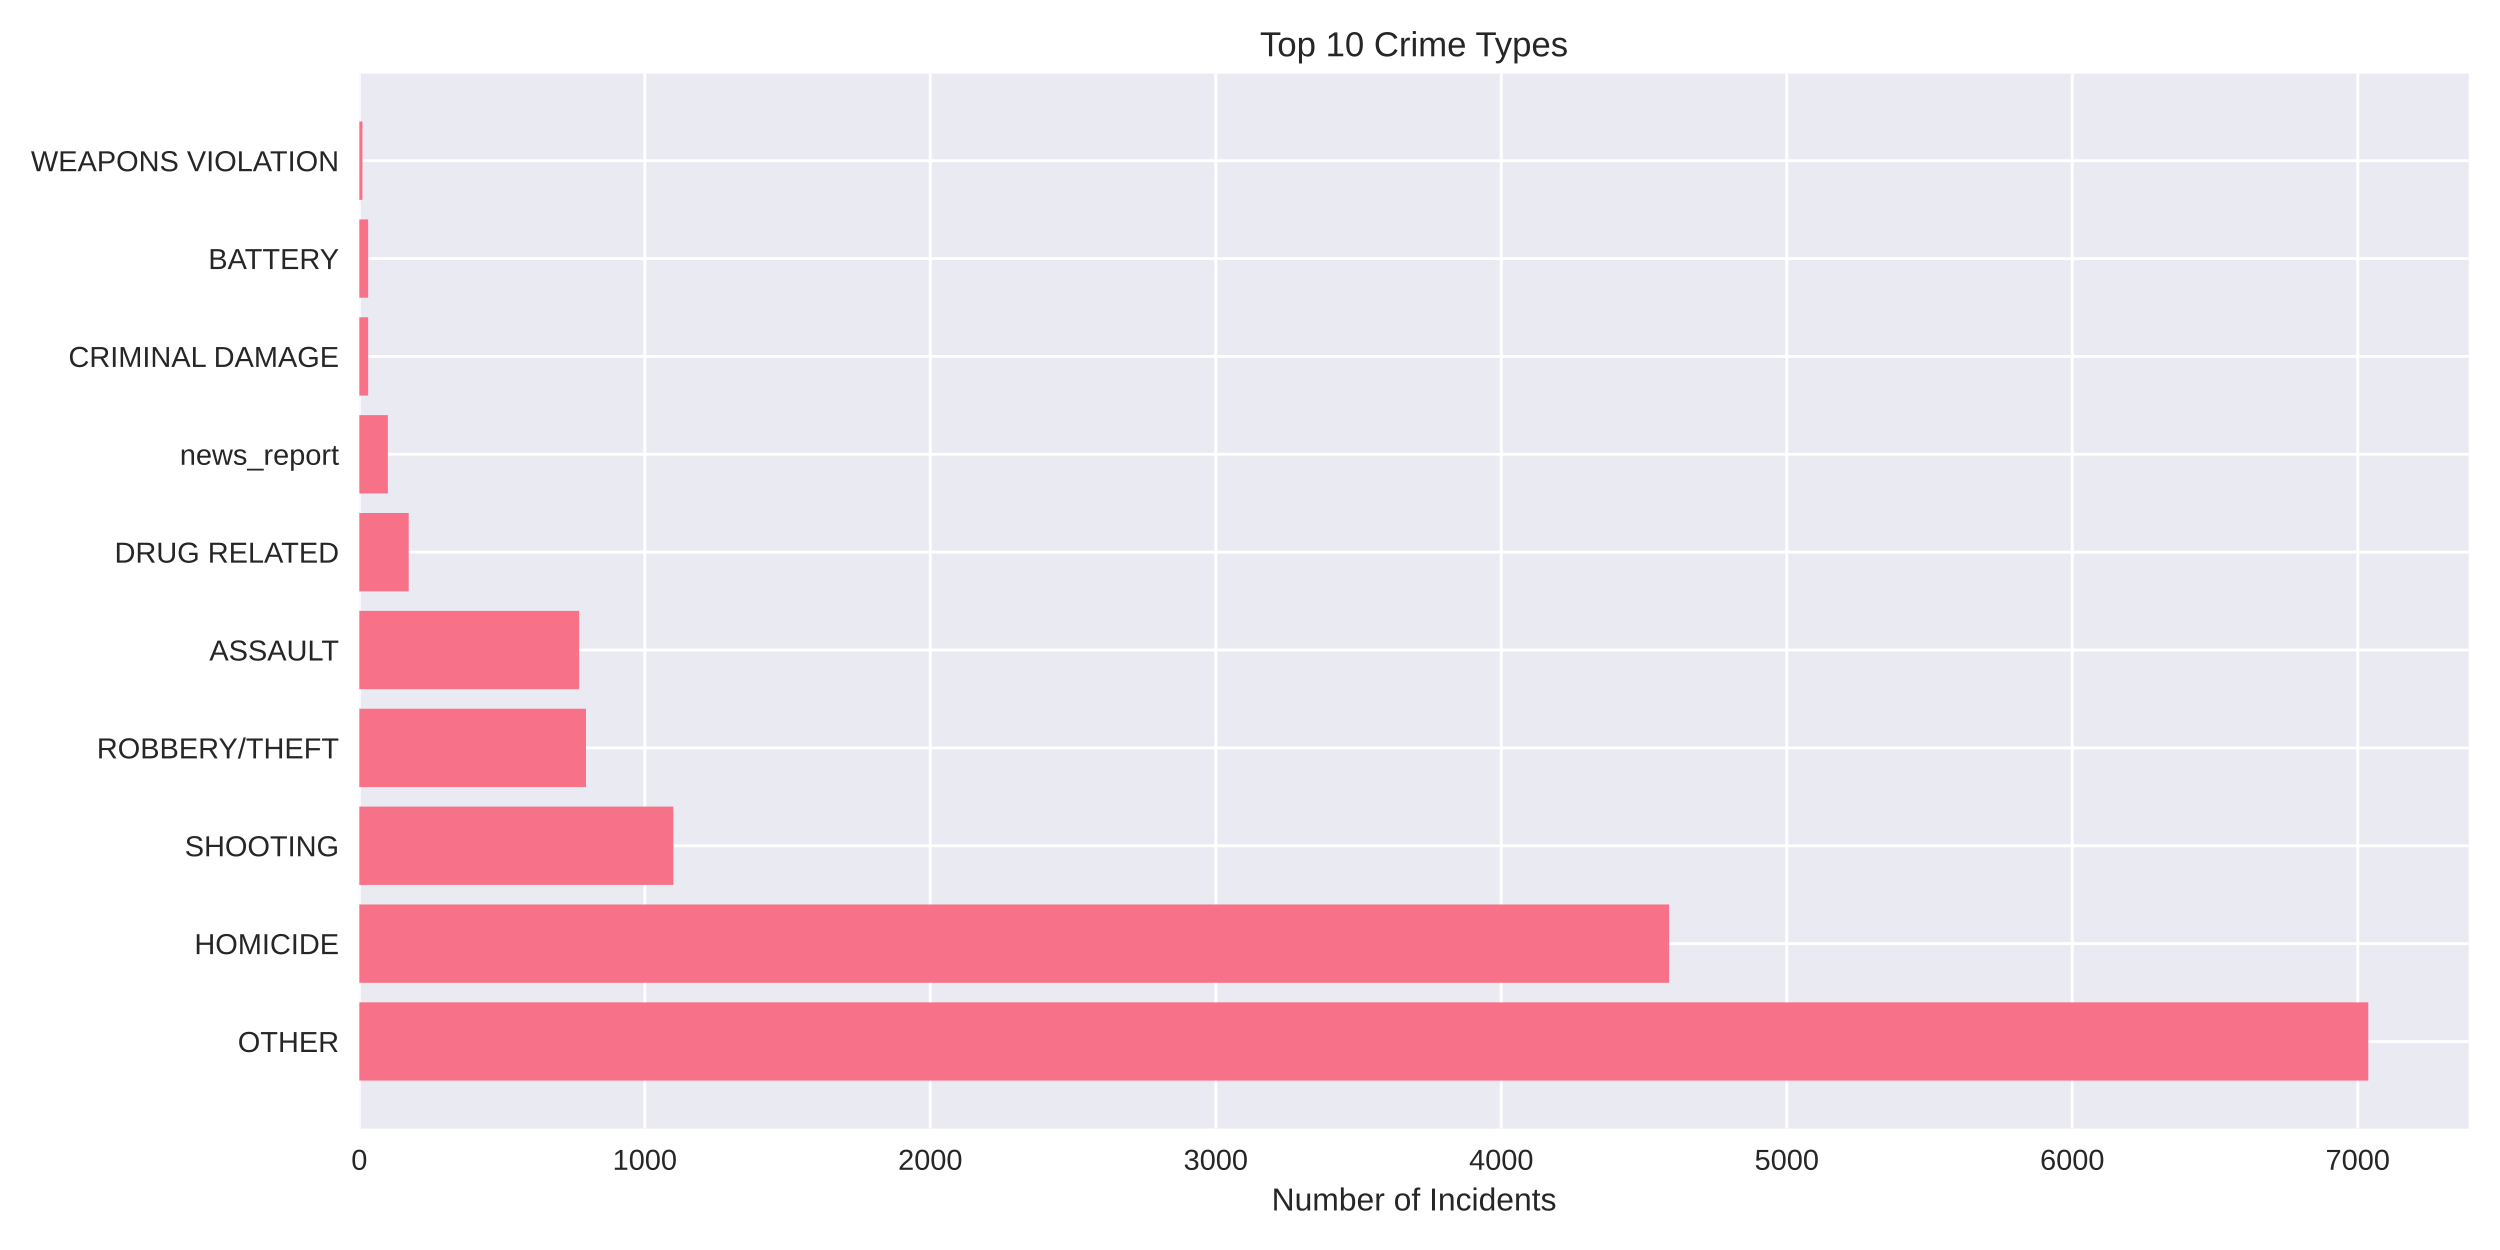
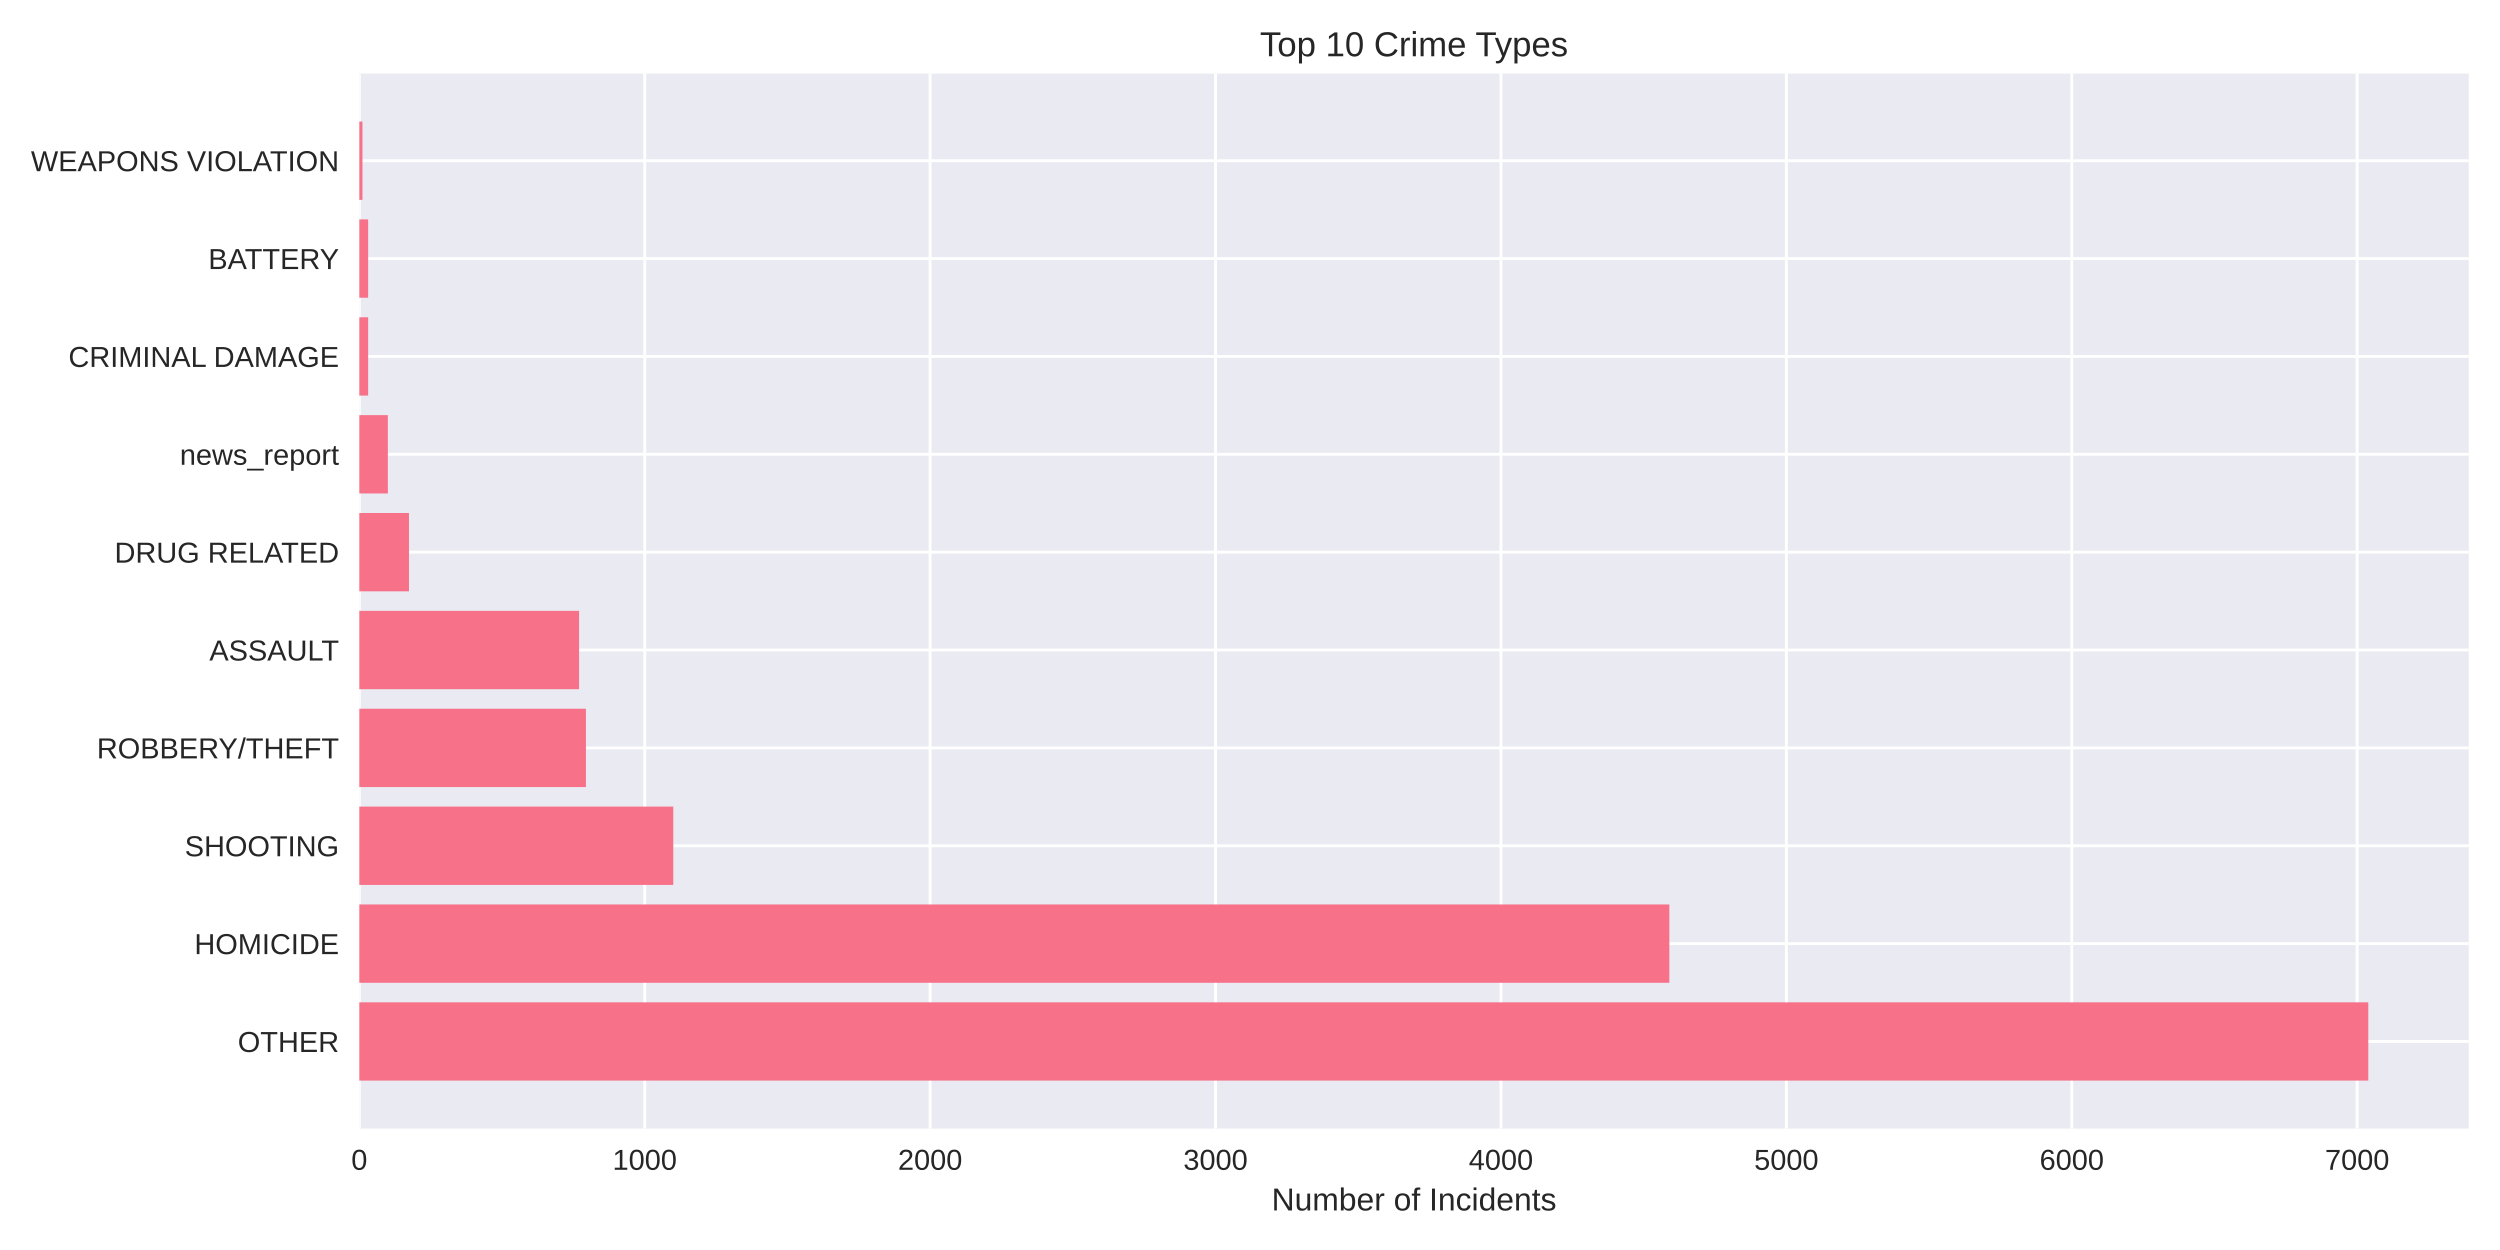
<svg xmlns="http://www.w3.org/2000/svg" width="864pt" height="432pt" viewBox="0 0 864 432" version="1.1">
  <defs>
    <style type="text/css">*{stroke-linejoin: round; stroke-linecap: butt}</style>
  </defs>
  <g id="figure_1">
    <g id="patch_1">
      <path d="M 0 432  L 864 432  L 864 0  L 0 0  z " style="fill: #ffffff" />
    </g>
    <g id="axes_1">
      <g id="patch_2">
        <path d="M 124.18 390.04  L 853.2 390.04  L 853.2 25.44  L 124.18 25.44  z " style="fill: #eaeaf2" />
      </g>
      <g id="matplotlib.axis_1">
        <g id="xtick_1">
          <g id="line2d_1">
-             <path d="M 124.18 390.04  L 124.18 25.44  " clip-path="url(#p9f08091d1f)" style="fill: none; stroke: #ffffff; stroke-linecap: round" />
+             <path d="M 124.18 390.04  L 124.18 25.44  " clip-path="url(#p29c72248fa)" style="fill: none; stroke: #ffffff; stroke-linecap: round" />
          </g>
          <g id="line2d_2" />
          <g id="text_1">
            <text style="fill: #262626; font: 10px 'Arial', 'Liberation Sans', 'DejaVu Sans', 'Bitstream Vera Sans', sans-serif; text-anchor: middle" x="124.18" y="404.287" transform="rotate(-0 124.18 404.2869)">0</text>
          </g>
        </g>
        <g id="xtick_2">
          <g id="line2d_3">
-             <path d="M 222.845 390.04  L 222.845 25.44  " clip-path="url(#p9f08091d1f)" style="fill: none; stroke: #ffffff; stroke-linecap: round" />
+             <path d="M 222.817 390.04  L 222.817 25.44  " clip-path="url(#p29c72248fa)" style="fill: none; stroke: #ffffff; stroke-linecap: round" />
          </g>
          <g id="line2d_4" />
          <g id="text_2">
-             <text style="fill: #262626; font: 10px 'Arial', 'Liberation Sans', 'DejaVu Sans', 'Bitstream Vera Sans', sans-serif; text-anchor: middle" x="222.845" y="404.287" transform="rotate(-0 222.8449 404.2869)">1000</text>
+             <text style="fill: #262626; font: 10px 'Arial', 'Liberation Sans', 'DejaVu Sans', 'Bitstream Vera Sans', sans-serif; text-anchor: middle" x="222.817" y="404.287" transform="rotate(-0 222.8168 404.2869)">1000</text>
          </g>
        </g>
        <g id="xtick_3">
          <g id="line2d_5">
-             <path d="M 321.51 390.04  L 321.51 25.44  " clip-path="url(#p9f08091d1f)" style="fill: none; stroke: #ffffff; stroke-linecap: round" />
+             <path d="M 321.454 390.04  L 321.454 25.44  " clip-path="url(#p29c72248fa)" style="fill: none; stroke: #ffffff; stroke-linecap: round" />
          </g>
          <g id="line2d_6" />
          <g id="text_3">
-             <text style="fill: #262626; font: 10px 'Arial', 'Liberation Sans', 'DejaVu Sans', 'Bitstream Vera Sans', sans-serif; text-anchor: middle" x="321.51" y="404.287" transform="rotate(-0 321.5098 404.2869)">2000</text>
+             <text style="fill: #262626; font: 10px 'Arial', 'Liberation Sans', 'DejaVu Sans', 'Bitstream Vera Sans', sans-serif; text-anchor: middle" x="321.454" y="404.287" transform="rotate(-0 321.4537 404.2869)">2000</text>
          </g>
        </g>
        <g id="xtick_4">
          <g id="line2d_7">
-             <path d="M 420.175 390.04  L 420.175 25.44  " clip-path="url(#p9f08091d1f)" style="fill: none; stroke: #ffffff; stroke-linecap: round" />
+             <path d="M 420.091 390.04  L 420.091 25.44  " clip-path="url(#p29c72248fa)" style="fill: none; stroke: #ffffff; stroke-linecap: round" />
          </g>
          <g id="line2d_8" />
          <g id="text_4">
-             <text style="fill: #262626; font: 10px 'Arial', 'Liberation Sans', 'DejaVu Sans', 'Bitstream Vera Sans', sans-serif; text-anchor: middle" x="420.175" y="404.287" transform="rotate(-0 420.1746 404.2869)">3000</text>
+             <text style="fill: #262626; font: 10px 'Arial', 'Liberation Sans', 'DejaVu Sans', 'Bitstream Vera Sans', sans-serif; text-anchor: middle" x="420.091" y="404.287" transform="rotate(-0 420.0905 404.2869)">3000</text>
          </g>
        </g>
        <g id="xtick_5">
          <g id="line2d_9">
-             <path d="M 518.84 390.04  L 518.84 25.44  " clip-path="url(#p9f08091d1f)" style="fill: none; stroke: #ffffff; stroke-linecap: round" />
+             <path d="M 518.727 390.04  L 518.727 25.44  " clip-path="url(#p29c72248fa)" style="fill: none; stroke: #ffffff; stroke-linecap: round" />
          </g>
          <g id="line2d_10" />
          <g id="text_5">
-             <text style="fill: #262626; font: 10px 'Arial', 'Liberation Sans', 'DejaVu Sans', 'Bitstream Vera Sans', sans-serif; text-anchor: middle" x="518.84" y="404.287" transform="rotate(-0 518.8395 404.2869)">4000</text>
+             <text style="fill: #262626; font: 10px 'Arial', 'Liberation Sans', 'DejaVu Sans', 'Bitstream Vera Sans', sans-serif; text-anchor: middle" x="518.727" y="404.287" transform="rotate(-0 518.7274 404.2869)">4000</text>
          </g>
        </g>
        <g id="xtick_6">
          <g id="line2d_11">
-             <path d="M 617.504 390.04  L 617.504 25.44  " clip-path="url(#p9f08091d1f)" style="fill: none; stroke: #ffffff; stroke-linecap: round" />
+             <path d="M 617.364 390.04  L 617.364 25.44  " clip-path="url(#p29c72248fa)" style="fill: none; stroke: #ffffff; stroke-linecap: round" />
          </g>
          <g id="line2d_12" />
          <g id="text_6">
-             <text style="fill: #262626; font: 10px 'Arial', 'Liberation Sans', 'DejaVu Sans', 'Bitstream Vera Sans', sans-serif; text-anchor: middle" x="617.504" y="404.287" transform="rotate(-0 617.5044 404.2869)">5000</text>
+             <text style="fill: #262626; font: 10px 'Arial', 'Liberation Sans', 'DejaVu Sans', 'Bitstream Vera Sans', sans-serif; text-anchor: middle" x="617.364" y="404.287" transform="rotate(-0 617.3642 404.2869)">5000</text>
          </g>
        </g>
        <g id="xtick_7">
          <g id="line2d_13">
-             <path d="M 716.169 390.04  L 716.169 25.44  " clip-path="url(#p9f08091d1f)" style="fill: none; stroke: #ffffff; stroke-linecap: round" />
+             <path d="M 716.001 390.04  L 716.001 25.44  " clip-path="url(#p29c72248fa)" style="fill: none; stroke: #ffffff; stroke-linecap: round" />
          </g>
          <g id="line2d_14" />
          <g id="text_7">
-             <text style="fill: #262626; font: 10px 'Arial', 'Liberation Sans', 'DejaVu Sans', 'Bitstream Vera Sans', sans-serif; text-anchor: middle" x="716.169" y="404.287" transform="rotate(-0 716.1693 404.2869)">6000</text>
+             <text style="fill: #262626; font: 10px 'Arial', 'Liberation Sans', 'DejaVu Sans', 'Bitstream Vera Sans', sans-serif; text-anchor: middle" x="716.001" y="404.287" transform="rotate(-0 716.0011 404.2869)">6000</text>
          </g>
        </g>
        <g id="xtick_8">
          <g id="line2d_15">
-             <path d="M 814.834 390.04  L 814.834 25.44  " clip-path="url(#p9f08091d1f)" style="fill: none; stroke: #ffffff; stroke-linecap: round" />
+             <path d="M 814.638 390.04  L 814.638 25.44  " clip-path="url(#p29c72248fa)" style="fill: none; stroke: #ffffff; stroke-linecap: round" />
          </g>
          <g id="line2d_16" />
          <g id="text_8">
-             <text style="fill: #262626; font: 10px 'Arial', 'Liberation Sans', 'DejaVu Sans', 'Bitstream Vera Sans', sans-serif; text-anchor: middle" x="814.834" y="404.287" transform="rotate(-0 814.8342 404.2869)">7000</text>
+             <text style="fill: #262626; font: 10px 'Arial', 'Liberation Sans', 'DejaVu Sans', 'Bitstream Vera Sans', sans-serif; text-anchor: middle" x="814.638" y="404.287" transform="rotate(-0 814.6379 404.2869)">7000</text>
          </g>
        </g>
        <g id="text_9">
          <text style="fill: #262626; font: 11px 'Arial', 'Liberation Sans', 'DejaVu Sans', 'Bitstream Vera Sans', sans-serif; text-anchor: middle" x="488.69" y="418.333" transform="rotate(-0 488.69 418.3334)">Number of Incidents</text>
        </g>
      </g>
      <g id="matplotlib.axis_2">
        <g id="ytick_1">
          <g id="line2d_17">
-             <path d="M 124.18 359.939  L 853.2 359.939  " clip-path="url(#p9f08091d1f)" style="fill: none; stroke: #ffffff; stroke-linecap: round" />
+             <path d="M 124.18 359.939  L 853.2 359.939  " clip-path="url(#p29c72248fa)" style="fill: none; stroke: #ffffff; stroke-linecap: round" />
          </g>
          <g id="line2d_18" />
          <g id="text_10">
            <text style="fill: #262626; font: 10px 'Arial', 'Liberation Sans', 'DejaVu Sans', 'Bitstream Vera Sans', sans-serif; text-anchor: end" x="117.18" y="363.562" transform="rotate(-0 117.18 363.562)">OTHER</text>
          </g>
        </g>
        <g id="ytick_2">
          <g id="line2d_19">
-             <path d="M 124.18 326.117  L 853.2 326.117  " clip-path="url(#p9f08091d1f)" style="fill: none; stroke: #ffffff; stroke-linecap: round" />
+             <path d="M 124.18 326.117  L 853.2 326.117  " clip-path="url(#p29c72248fa)" style="fill: none; stroke: #ffffff; stroke-linecap: round" />
          </g>
          <g id="line2d_20" />
          <g id="text_11">
            <text style="fill: #262626; font: 10px 'Arial', 'Liberation Sans', 'DejaVu Sans', 'Bitstream Vera Sans', sans-serif; text-anchor: end" x="117.18" y="329.74" transform="rotate(-0 117.18 329.7401)">HOMICIDE</text>
          </g>
        </g>
        <g id="ytick_3">
          <g id="line2d_21">
-             <path d="M 124.18 292.295  L 853.2 292.295  " clip-path="url(#p9f08091d1f)" style="fill: none; stroke: #ffffff; stroke-linecap: round" />
+             <path d="M 124.18 292.295  L 853.2 292.295  " clip-path="url(#p29c72248fa)" style="fill: none; stroke: #ffffff; stroke-linecap: round" />
          </g>
          <g id="line2d_22" />
          <g id="text_12">
            <text style="fill: #262626; font: 10px 'Arial', 'Liberation Sans', 'DejaVu Sans', 'Bitstream Vera Sans', sans-serif; text-anchor: end" x="117.18" y="295.918" transform="rotate(-0 117.18 295.9182)">SHOOTING</text>
          </g>
        </g>
        <g id="ytick_4">
          <g id="line2d_23">
-             <path d="M 124.18 258.473  L 853.2 258.473  " clip-path="url(#p9f08091d1f)" style="fill: none; stroke: #ffffff; stroke-linecap: round" />
+             <path d="M 124.18 258.473  L 853.2 258.473  " clip-path="url(#p29c72248fa)" style="fill: none; stroke: #ffffff; stroke-linecap: round" />
          </g>
          <g id="line2d_24" />
          <g id="text_13">
            <text style="fill: #262626; font: 10px 'Arial', 'Liberation Sans', 'DejaVu Sans', 'Bitstream Vera Sans', sans-serif; text-anchor: end" x="117.18" y="262.096" transform="rotate(-0 117.18 262.0963)">ROBBERY/THEFT</text>
          </g>
        </g>
        <g id="ytick_5">
          <g id="line2d_25">
-             <path d="M 124.18 224.651  L 853.2 224.651  " clip-path="url(#p9f08091d1f)" style="fill: none; stroke: #ffffff; stroke-linecap: round" />
+             <path d="M 124.18 224.651  L 853.2 224.651  " clip-path="url(#p29c72248fa)" style="fill: none; stroke: #ffffff; stroke-linecap: round" />
          </g>
          <g id="line2d_26" />
          <g id="text_14">
            <text style="fill: #262626; font: 10px 'Arial', 'Liberation Sans', 'DejaVu Sans', 'Bitstream Vera Sans', sans-serif; text-anchor: end" x="117.18" y="228.274" transform="rotate(-0 117.18 228.2744)">ASSAULT</text>
          </g>
        </g>
        <g id="ytick_6">
          <g id="line2d_27">
-             <path d="M 124.18 190.829  L 853.2 190.829  " clip-path="url(#p9f08091d1f)" style="fill: none; stroke: #ffffff; stroke-linecap: round" />
+             <path d="M 124.18 190.829  L 853.2 190.829  " clip-path="url(#p29c72248fa)" style="fill: none; stroke: #ffffff; stroke-linecap: round" />
          </g>
          <g id="line2d_28" />
          <g id="text_15">
            <text style="fill: #262626; font: 10px 'Arial', 'Liberation Sans', 'DejaVu Sans', 'Bitstream Vera Sans', sans-serif; text-anchor: end" x="117.18" y="194.452" transform="rotate(-0 117.18 194.4525)">DRUG RELATED</text>
          </g>
        </g>
        <g id="ytick_7">
          <g id="line2d_29">
-             <path d="M 124.18 157.007  L 853.2 157.007  " clip-path="url(#p9f08091d1f)" style="fill: none; stroke: #ffffff; stroke-linecap: round" />
+             <path d="M 124.18 157.007  L 853.2 157.007  " clip-path="url(#p29c72248fa)" style="fill: none; stroke: #ffffff; stroke-linecap: round" />
          </g>
          <g id="line2d_30" />
          <g id="text_16">
            <text style="fill: #262626; font: 10px 'Arial', 'Liberation Sans', 'DejaVu Sans', 'Bitstream Vera Sans', sans-serif; text-anchor: end" x="117.18" y="160.631" transform="rotate(-0 117.18 160.6306)">news_report</text>
          </g>
        </g>
        <g id="ytick_8">
          <g id="line2d_31">
-             <path d="M 124.18 123.185  L 853.2 123.185  " clip-path="url(#p9f08091d1f)" style="fill: none; stroke: #ffffff; stroke-linecap: round" />
+             <path d="M 124.18 123.185  L 853.2 123.185  " clip-path="url(#p29c72248fa)" style="fill: none; stroke: #ffffff; stroke-linecap: round" />
          </g>
          <g id="line2d_32" />
          <g id="text_17">
            <text style="fill: #262626; font: 10px 'Arial', 'Liberation Sans', 'DejaVu Sans', 'Bitstream Vera Sans', sans-serif; text-anchor: end" x="117.18" y="126.809" transform="rotate(-0 117.18 126.8087)">CRIMINAL DAMAGE</text>
          </g>
        </g>
        <g id="ytick_9">
          <g id="line2d_33">
-             <path d="M 124.18 89.363  L 853.2 89.363  " clip-path="url(#p9f08091d1f)" style="fill: none; stroke: #ffffff; stroke-linecap: round" />
+             <path d="M 124.18 89.363  L 853.2 89.363  " clip-path="url(#p29c72248fa)" style="fill: none; stroke: #ffffff; stroke-linecap: round" />
          </g>
          <g id="line2d_34" />
          <g id="text_18">
            <text style="fill: #262626; font: 10px 'Arial', 'Liberation Sans', 'DejaVu Sans', 'Bitstream Vera Sans', sans-serif; text-anchor: end" x="117.18" y="92.987" transform="rotate(-0 117.18 92.98681)">BATTERY</text>
          </g>
        </g>
        <g id="ytick_10">
          <g id="line2d_35">
-             <path d="M 124.18 55.541  L 853.2 55.541  " clip-path="url(#p9f08091d1f)" style="fill: none; stroke: #ffffff; stroke-linecap: round" />
+             <path d="M 124.18 55.541  L 853.2 55.541  " clip-path="url(#p29c72248fa)" style="fill: none; stroke: #ffffff; stroke-linecap: round" />
          </g>
          <g id="line2d_36" />
          <g id="text_19">
            <text style="fill: #262626; font: 10px 'Arial', 'Liberation Sans', 'DejaVu Sans', 'Bitstream Vera Sans', sans-serif; text-anchor: end" x="117.18" y="59.165" transform="rotate(-0 117.18 59.16492)">WEAPONS VIOLATION</text>
          </g>
        </g>
      </g>
      <g id="patch_3">
-         <path d="M 124.18 373.467  L 818.485 373.467  L 818.485 346.41  L 124.18 346.41  z " clip-path="url(#p9f08091d1f)" style="fill: #f77189" />
+         <path d="M 124.18 373.467  L 818.485 373.467  L 818.485 346.41  L 124.18 346.41  z " clip-path="url(#p29c72248fa)" style="fill: #f77189" />
      </g>
      <g id="patch_4">
-         <path d="M 124.18 339.645  L 576.854 339.645  L 576.854 312.588  L 124.18 312.588  z " clip-path="url(#p9f08091d1f)" style="fill: #f77189" />
+         <path d="M 124.18 339.645  L 576.923 339.645  L 576.923 312.588  L 124.18 312.588  z " clip-path="url(#p29c72248fa)" style="fill: #f77189" />
      </g>
      <g id="patch_5">
-         <path d="M 124.18 305.823  L 232.711 305.823  L 232.711 278.766  L 124.18 278.766  z " clip-path="url(#p9f08091d1f)" style="fill: #f77189" />
+         <path d="M 124.18 305.823  L 232.681 305.823  L 232.681 278.766  L 124.18 278.766  z " clip-path="url(#p29c72248fa)" style="fill: #f77189" />
      </g>
      <g id="patch_6">
-         <path d="M 124.18 272.002  L 202.52 272.002  L 202.52 244.944  L 124.18 244.944  z " clip-path="url(#p9f08091d1f)" style="fill: #f77189" />
+         <path d="M 124.18 272.002  L 202.498 272.002  L 202.498 244.944  L 124.18 244.944  z " clip-path="url(#p29c72248fa)" style="fill: #f77189" />
      </g>
      <g id="patch_7">
-         <path d="M 124.18 238.18  L 200.152 238.18  L 200.152 211.122  L 124.18 211.122  z " clip-path="url(#p9f08091d1f)" style="fill: #f77189" />
+         <path d="M 124.18 238.18  L 200.13 238.18  L 200.13 211.122  L 124.18 211.122  z " clip-path="url(#p29c72248fa)" style="fill: #f77189" />
      </g>
      <g id="patch_8">
-         <path d="M 124.18 204.358  L 141.249 204.358  L 141.249 177.3  L 124.18 177.3  z " clip-path="url(#p9f08091d1f)" style="fill: #f77189" />
+         <path d="M 124.18 204.358  L 141.343 204.358  L 141.343 177.3  L 124.18 177.3  z " clip-path="url(#p29c72248fa)" style="fill: #f77189" />
      </g>
      <g id="patch_9">
-         <path d="M 124.18 170.536  L 134.046 170.536  L 134.046 143.478  L 124.18 143.478  z " clip-path="url(#p9f08091d1f)" style="fill: #f77189" />
+         <path d="M 124.18 170.536  L 134.044 170.536  L 134.044 143.478  L 124.18 143.478  z " clip-path="url(#p29c72248fa)" style="fill: #f77189" />
      </g>
      <g id="patch_10">
-         <path d="M 124.18 136.714  L 127.239 136.714  L 127.239 109.657  L 124.18 109.657  z " clip-path="url(#p9f08091d1f)" style="fill: #f77189" />
+         <path d="M 124.18 136.714  L 127.238 136.714  L 127.238 109.657  L 124.18 109.657  z " clip-path="url(#p29c72248fa)" style="fill: #f77189" />
      </g>
      <g id="patch_11">
-         <path d="M 124.18 102.892  L 127.239 102.892  L 127.239 75.835  L 124.18 75.835  z " clip-path="url(#p9f08091d1f)" style="fill: #f77189" />
+         <path d="M 124.18 102.892  L 127.238 102.892  L 127.238 75.835  L 124.18 75.835  z " clip-path="url(#p29c72248fa)" style="fill: #f77189" />
      </g>
      <g id="patch_12">
-         <path d="M 124.18 69.07  L 125.265 69.07  L 125.265 42.013  L 124.18 42.013  z " clip-path="url(#p9f08091d1f)" style="fill: #f77189" />
+         <path d="M 124.18 69.07  L 125.265 69.07  L 125.265 42.013  L 124.18 42.013  z " clip-path="url(#p29c72248fa)" style="fill: #f77189" />
      </g>
      <g id="patch_13">
        <path d="M 124.18 390.04  L 124.18 25.44  " style="fill: none" />
      </g>
      <g id="patch_14">
        <path d="M 853.2 390.04  L 853.2 25.44  " style="fill: none" />
      </g>
      <g id="patch_15">
        <path d="M 124.18 390.04  L 853.2 390.04  " style="fill: none" />
      </g>
      <g id="patch_16">
        <path d="M 124.18 25.44  L 853.2 25.44  " style="fill: none" />
      </g>
      <g id="text_20">
        <text style="fill: #262626; font: 12px 'Arial', 'Liberation Sans', 'DejaVu Sans', 'Bitstream Vera Sans', sans-serif; text-anchor: middle" x="488.69" y="19.44" transform="rotate(-0 488.69 19.44)">Top 10 Crime Types</text>
      </g>
    </g>
  </g>
  <defs>
-     <clipPath id="p9f08091d1f">
+     <clipPath id="p29c72248fa">
      <rect x="124.18" y="25.44" width="729.02" height="364.6" />
    </clipPath>
  </defs>
</svg>
